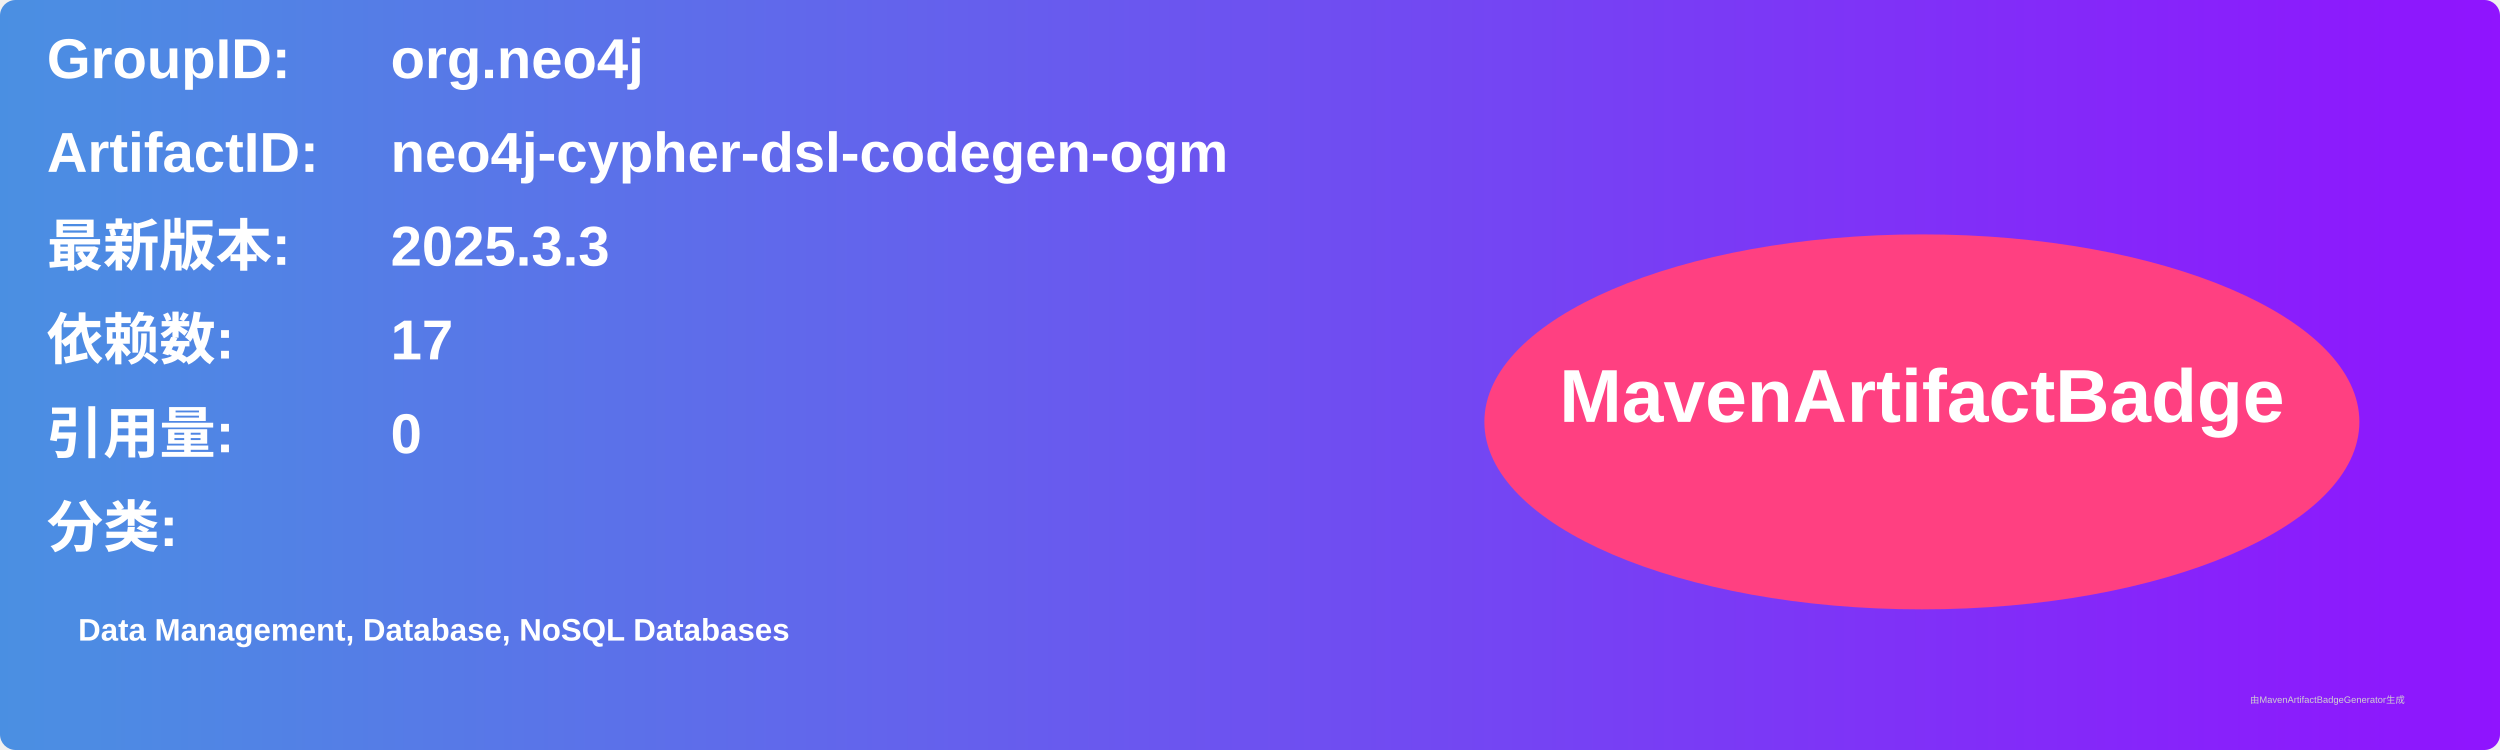
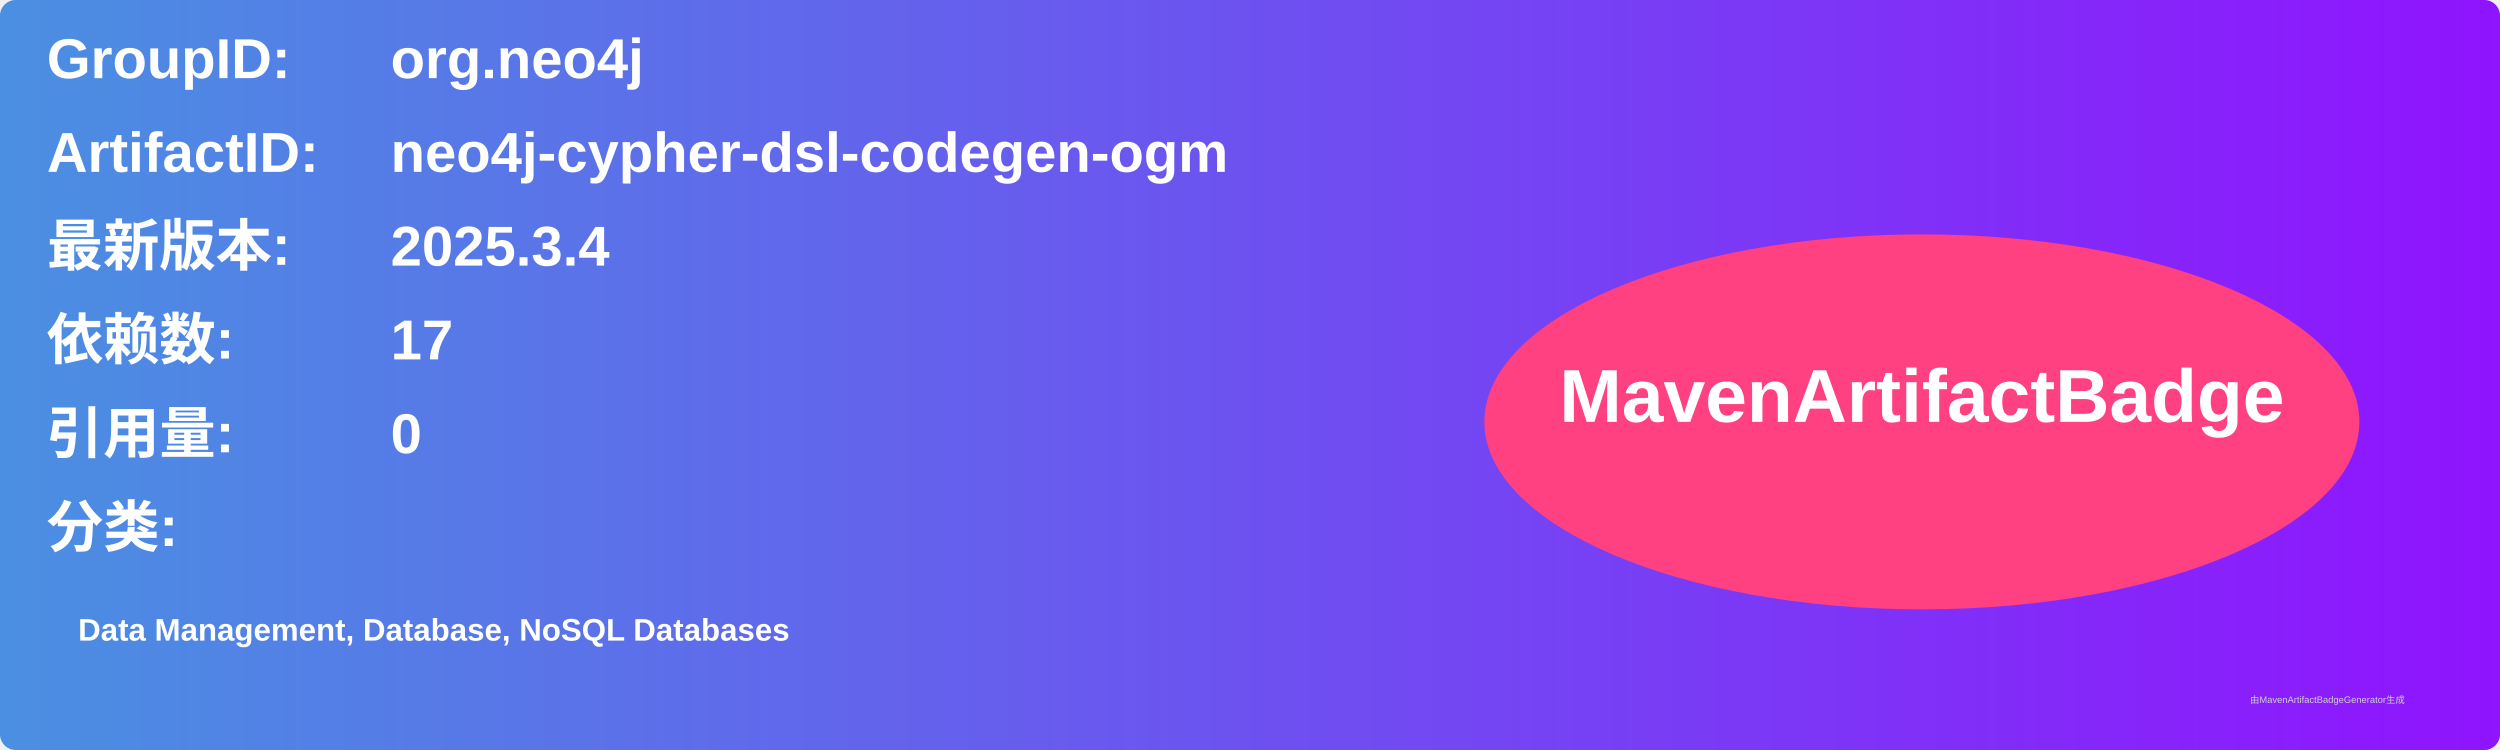
<svg xmlns="http://www.w3.org/2000/svg" width="800" height="240" viewBox="0 0 800 240">
  <linearGradient id="grad" x1="0%" y1="0%" x2="100%" y2="0%">
    <stop offset="0%" stop-color="#4a90e2" />
    <stop offset="100%" stop-color="#9013fe" />
  </linearGradient>
  <rect width="100%" height="100%" rx="5" ry="5" fill="url(#grad)" />
  <g transform="translate(15, 15)">
    <text x="0" y="10" font-family="Arial" font-size="18" fill="white" font-weight="bold" width="260">GroupID:</text>
    <text x="110" y="10" font-family="Arial" font-size="18" fill="white" font-weight="bold" width="460">org.neo4j</text>
    <text x="0" y="40" font-family="Arial" font-size="18" fill="white" font-weight="bold" width="260">ArtifactID:</text>
    <text x="110" y="40" font-family="Arial" font-size="18" fill="white" font-weight="bold" width="460">neo4j-cypher-dsl-codegen-ogm</text>
    <text x="0" y="70" font-family="Arial" font-size="18" fill="white" font-weight="bold">最新版本:</text>
    <text x="110" y="70" font-family="Arial" font-size="18" fill="white" font-weight="bold">
-       <tspan font-weight="bold">2025.3.3</tspan>
+       <tspan font-weight="bold">2025.3.4</tspan>
    </text>
    <text x="0" y="100" font-family="Arial" font-size="18" fill="white" font-weight="bold">依赖数: </text>
    <text x="110" y="100" font-family="Arial" font-size="18" fill="white">
      <tspan font-weight="bold">17</tspan>
    </text>
    <text x="0" y="130" font-family="Arial" font-size="18" fill="white" font-weight="bold">引用量: </text>
    <text x="110" y="130" font-family="Arial" font-size="18" fill="white">
      <tspan font-weight="bold">0</tspan>
    </text>
    <text x="0" y="160" font-family="Arial" font-size="18" fill="white" font-weight="bold">分类:</text>
    <text x="10" y="190" font-family="Arial" font-size="10" fill="white">
      <tspan font-weight="bold">Data Management, Database, NoSQL Databases</tspan>
    </text>
    <ellipse cx="600" cy="120" rx="140" ry="60" fill="#ff4081" />
    <text x="600" y="120" text-anchor="middle" font-family="Arial" font-size="24" fill="white" font-weight="bold">MavenArtifactBadge</text>
  </g>
  <text x="720" y="225" font-family="Arial" font-size="3" fill="#d0d0d0">由MavenArtifactBadgeGenerator生成</text>
</svg>
